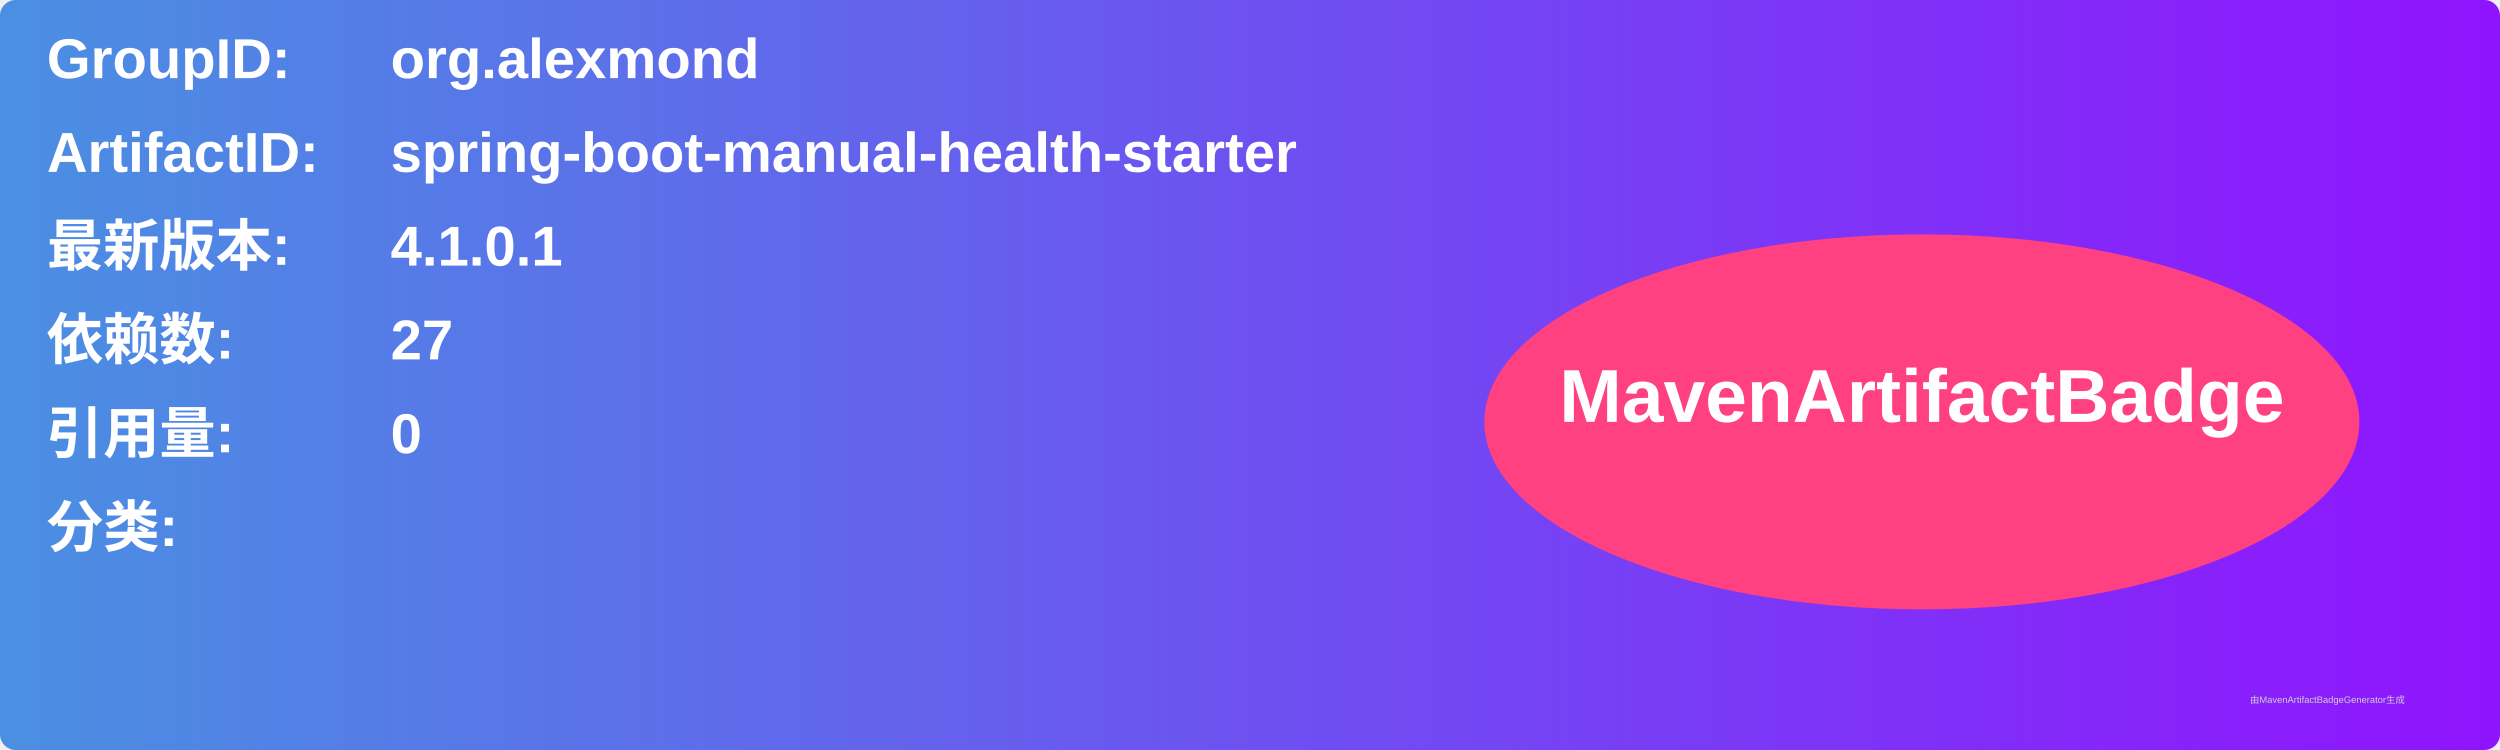
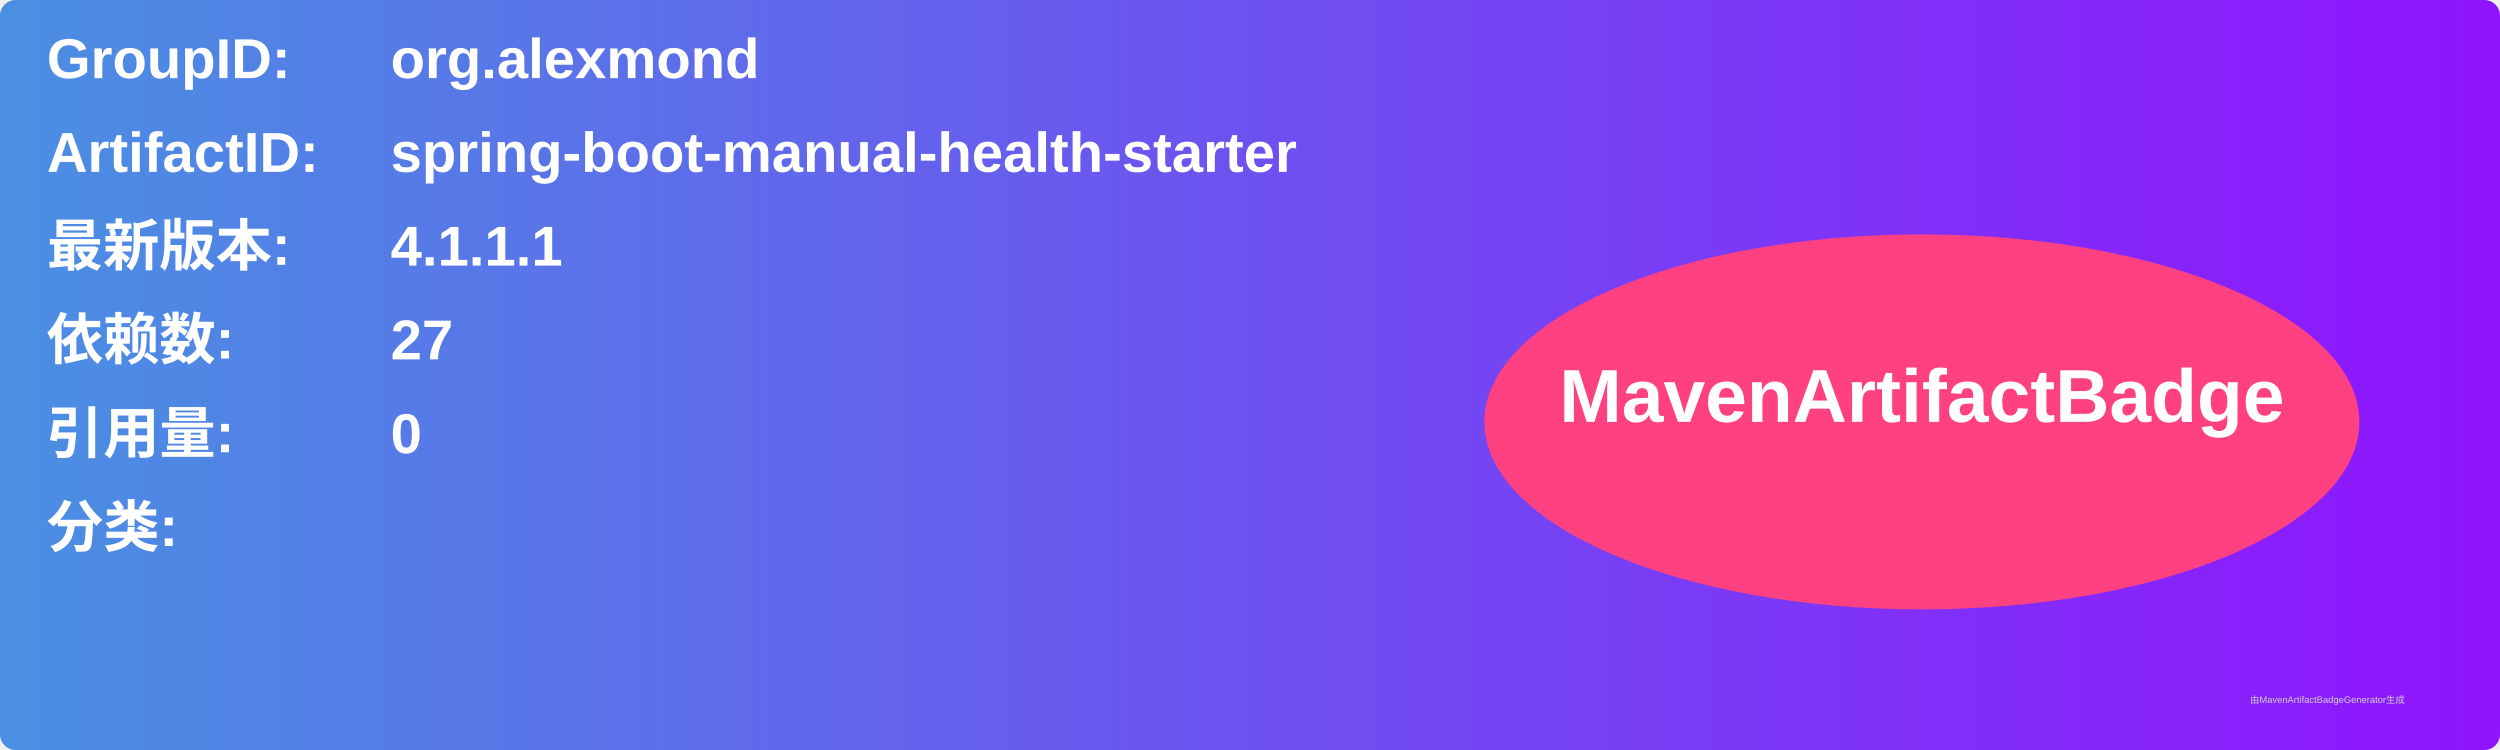
<svg xmlns="http://www.w3.org/2000/svg" width="800" height="240" viewBox="0 0 800 240">
  <linearGradient id="grad" x1="0%" y1="0%" x2="100%" y2="0%">
    <stop offset="0%" stop-color="#4a90e2" />
    <stop offset="100%" stop-color="#9013fe" />
  </linearGradient>
  <rect width="100%" height="100%" rx="5" ry="5" fill="url(#grad)" />
  <g transform="translate(15, 15)">
    <text x="0" y="10" font-family="Arial" font-size="18" fill="white" font-weight="bold" width="260">GroupID:</text>
    <text x="110" y="10" font-family="Arial" font-size="18" fill="white" font-weight="bold" width="460">org.alexmond</text>
    <text x="0" y="40" font-family="Arial" font-size="18" fill="white" font-weight="bold" width="260">ArtifactID:</text>
    <text x="110" y="40" font-family="Arial" font-size="18" fill="white" font-weight="bold" width="460">spring-boot-manual-health-starter</text>
    <text x="0" y="70" font-family="Arial" font-size="18" fill="white" font-weight="bold">最新版本:</text>
    <text x="110" y="70" font-family="Arial" font-size="18" fill="white" font-weight="bold">
-       <tspan font-weight="bold">4.1.0.1</tspan>
+       <tspan font-weight="bold">4.1.1.1</tspan>
    </text>
    <text x="0" y="100" font-family="Arial" font-size="18" fill="white" font-weight="bold">依赖数: </text>
    <text x="110" y="100" font-family="Arial" font-size="18" fill="white">
      <tspan font-weight="bold">27</tspan>
    </text>
    <text x="0" y="130" font-family="Arial" font-size="18" fill="white" font-weight="bold">引用量: </text>
    <text x="110" y="130" font-family="Arial" font-size="18" fill="white">
      <tspan font-weight="bold">0</tspan>
    </text>
    <text x="0" y="160" font-family="Arial" font-size="18" fill="white" font-weight="bold">分类:</text>
    <text x="10" y="190" font-family="Arial" font-size="10" fill="white">
      <tspan font-weight="bold" />
    </text>
    <ellipse cx="600" cy="120" rx="140" ry="60" fill="#ff4081" />
    <text x="600" y="120" text-anchor="middle" font-family="Arial" font-size="24" fill="white" font-weight="bold">MavenArtifactBadge</text>
  </g>
  <text x="720" y="225" font-family="Arial" font-size="3" fill="#d0d0d0">由MavenArtifactBadgeGenerator生成</text>
</svg>
